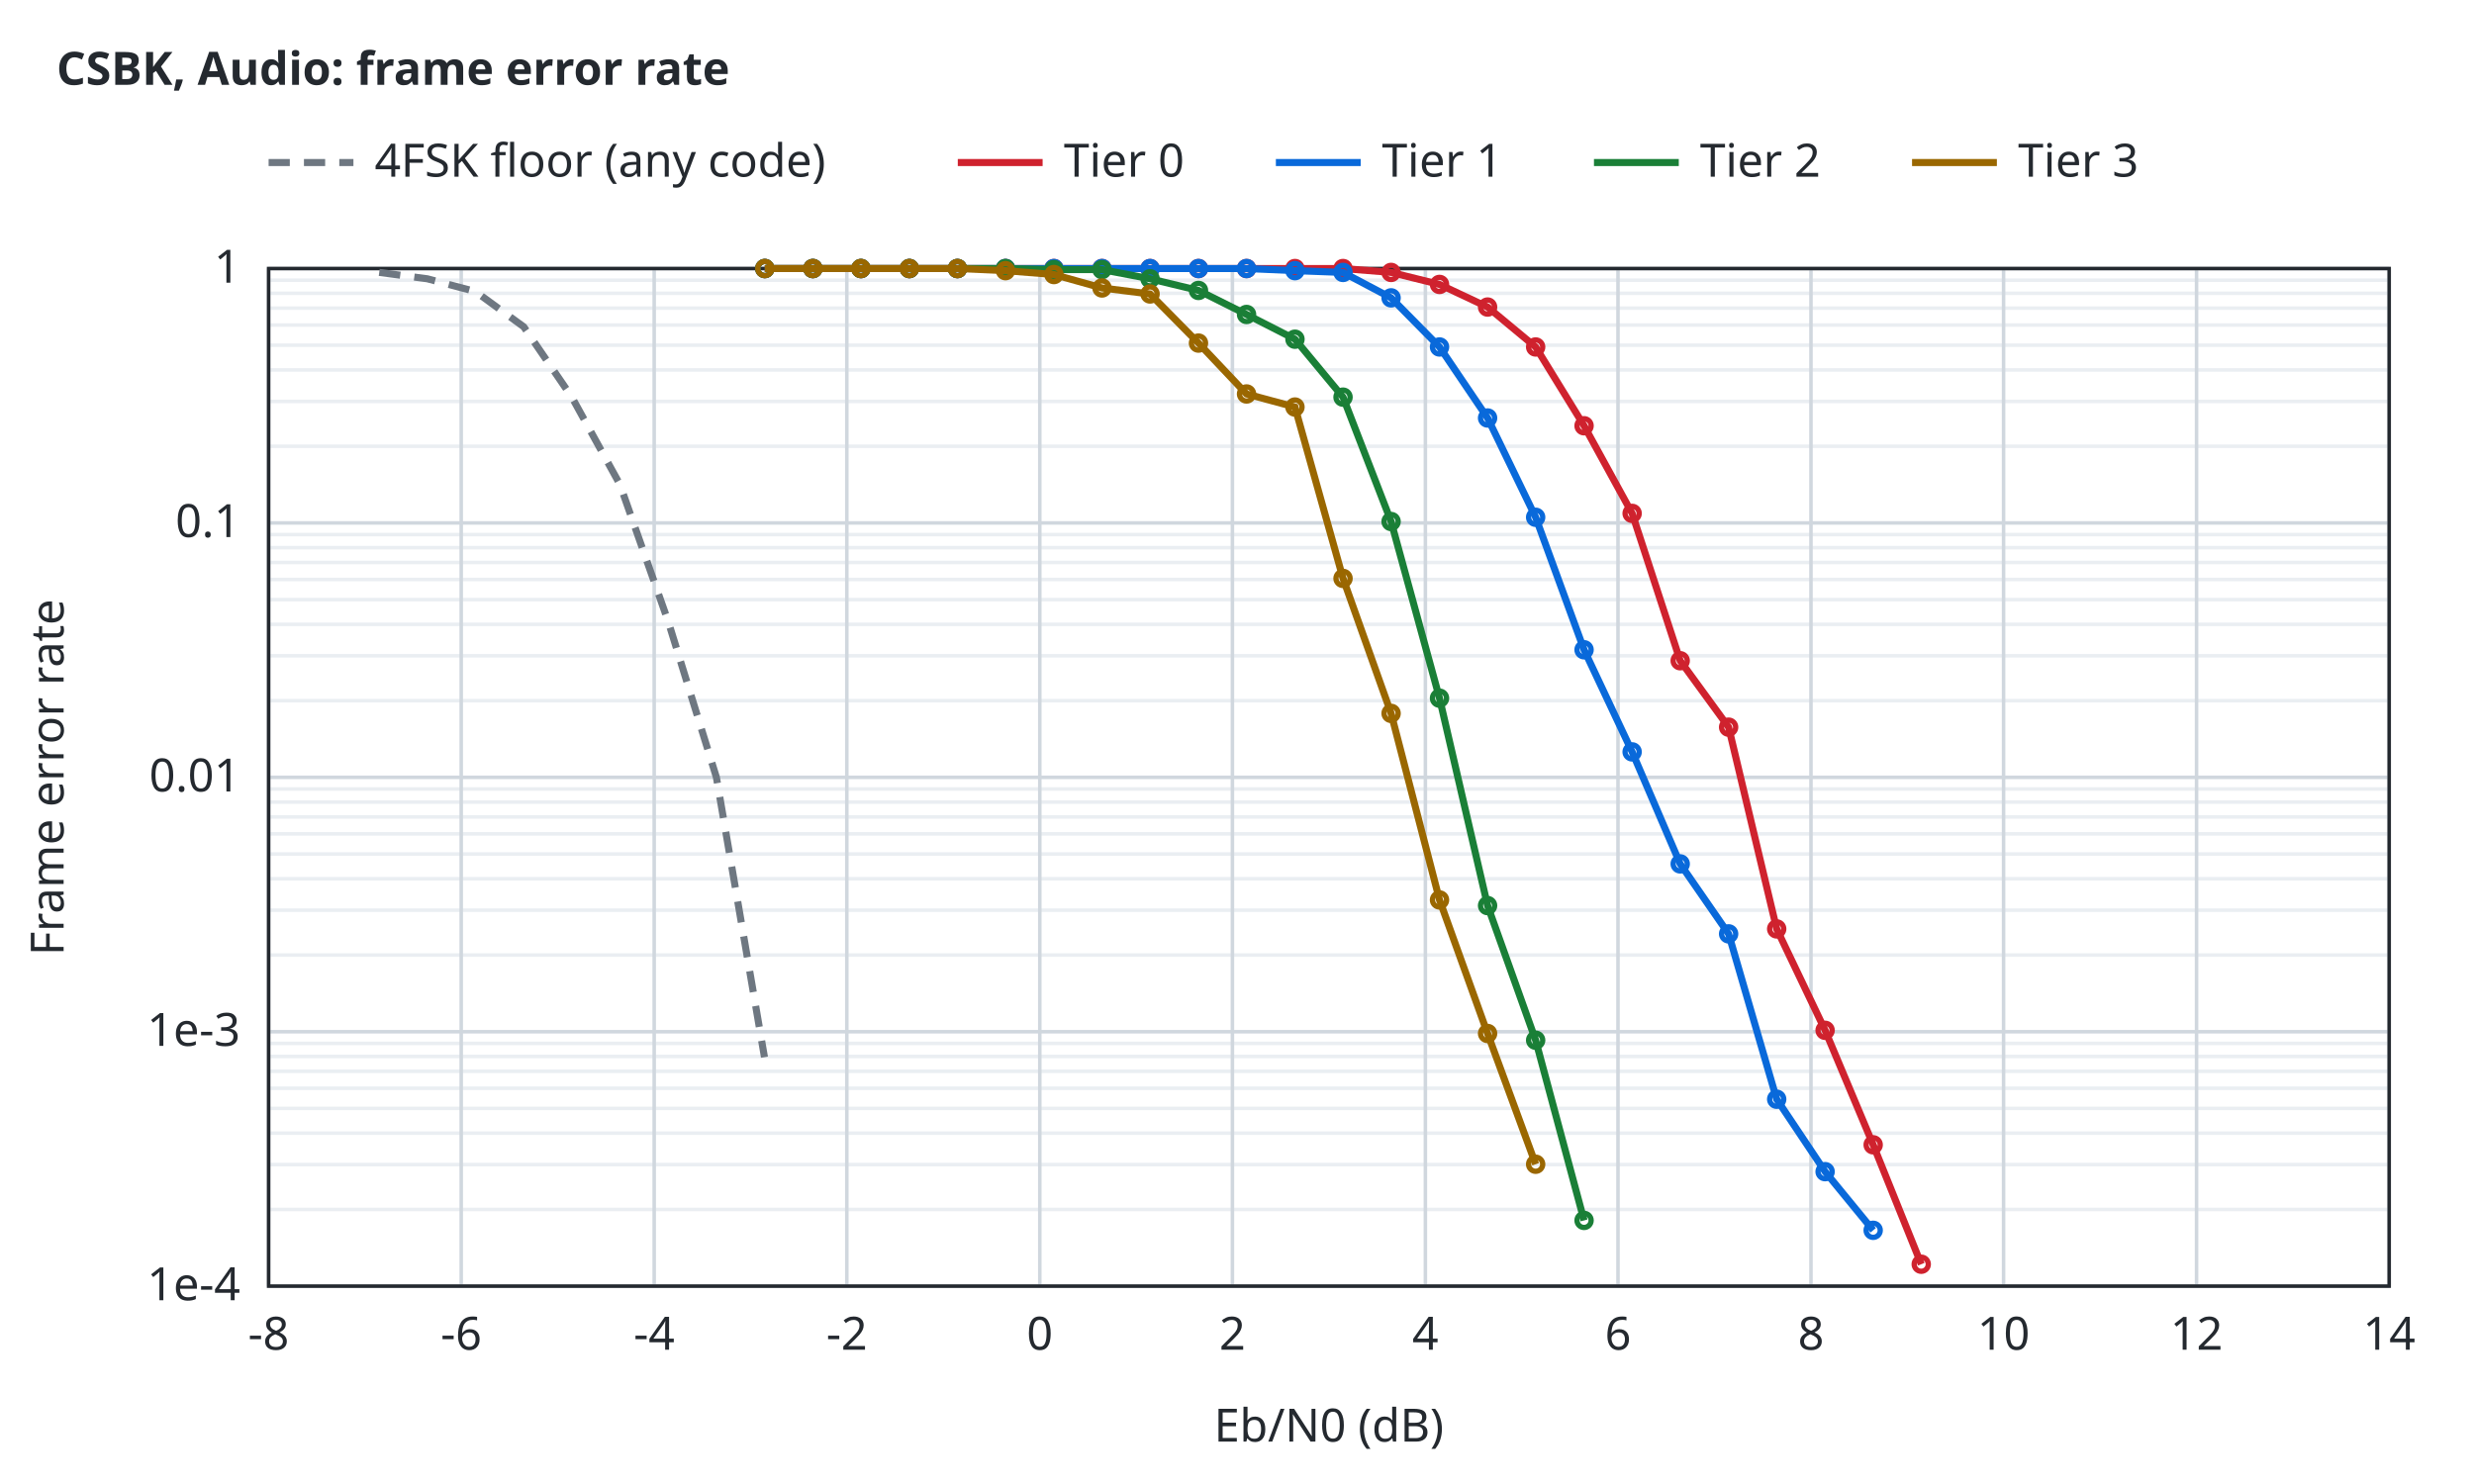
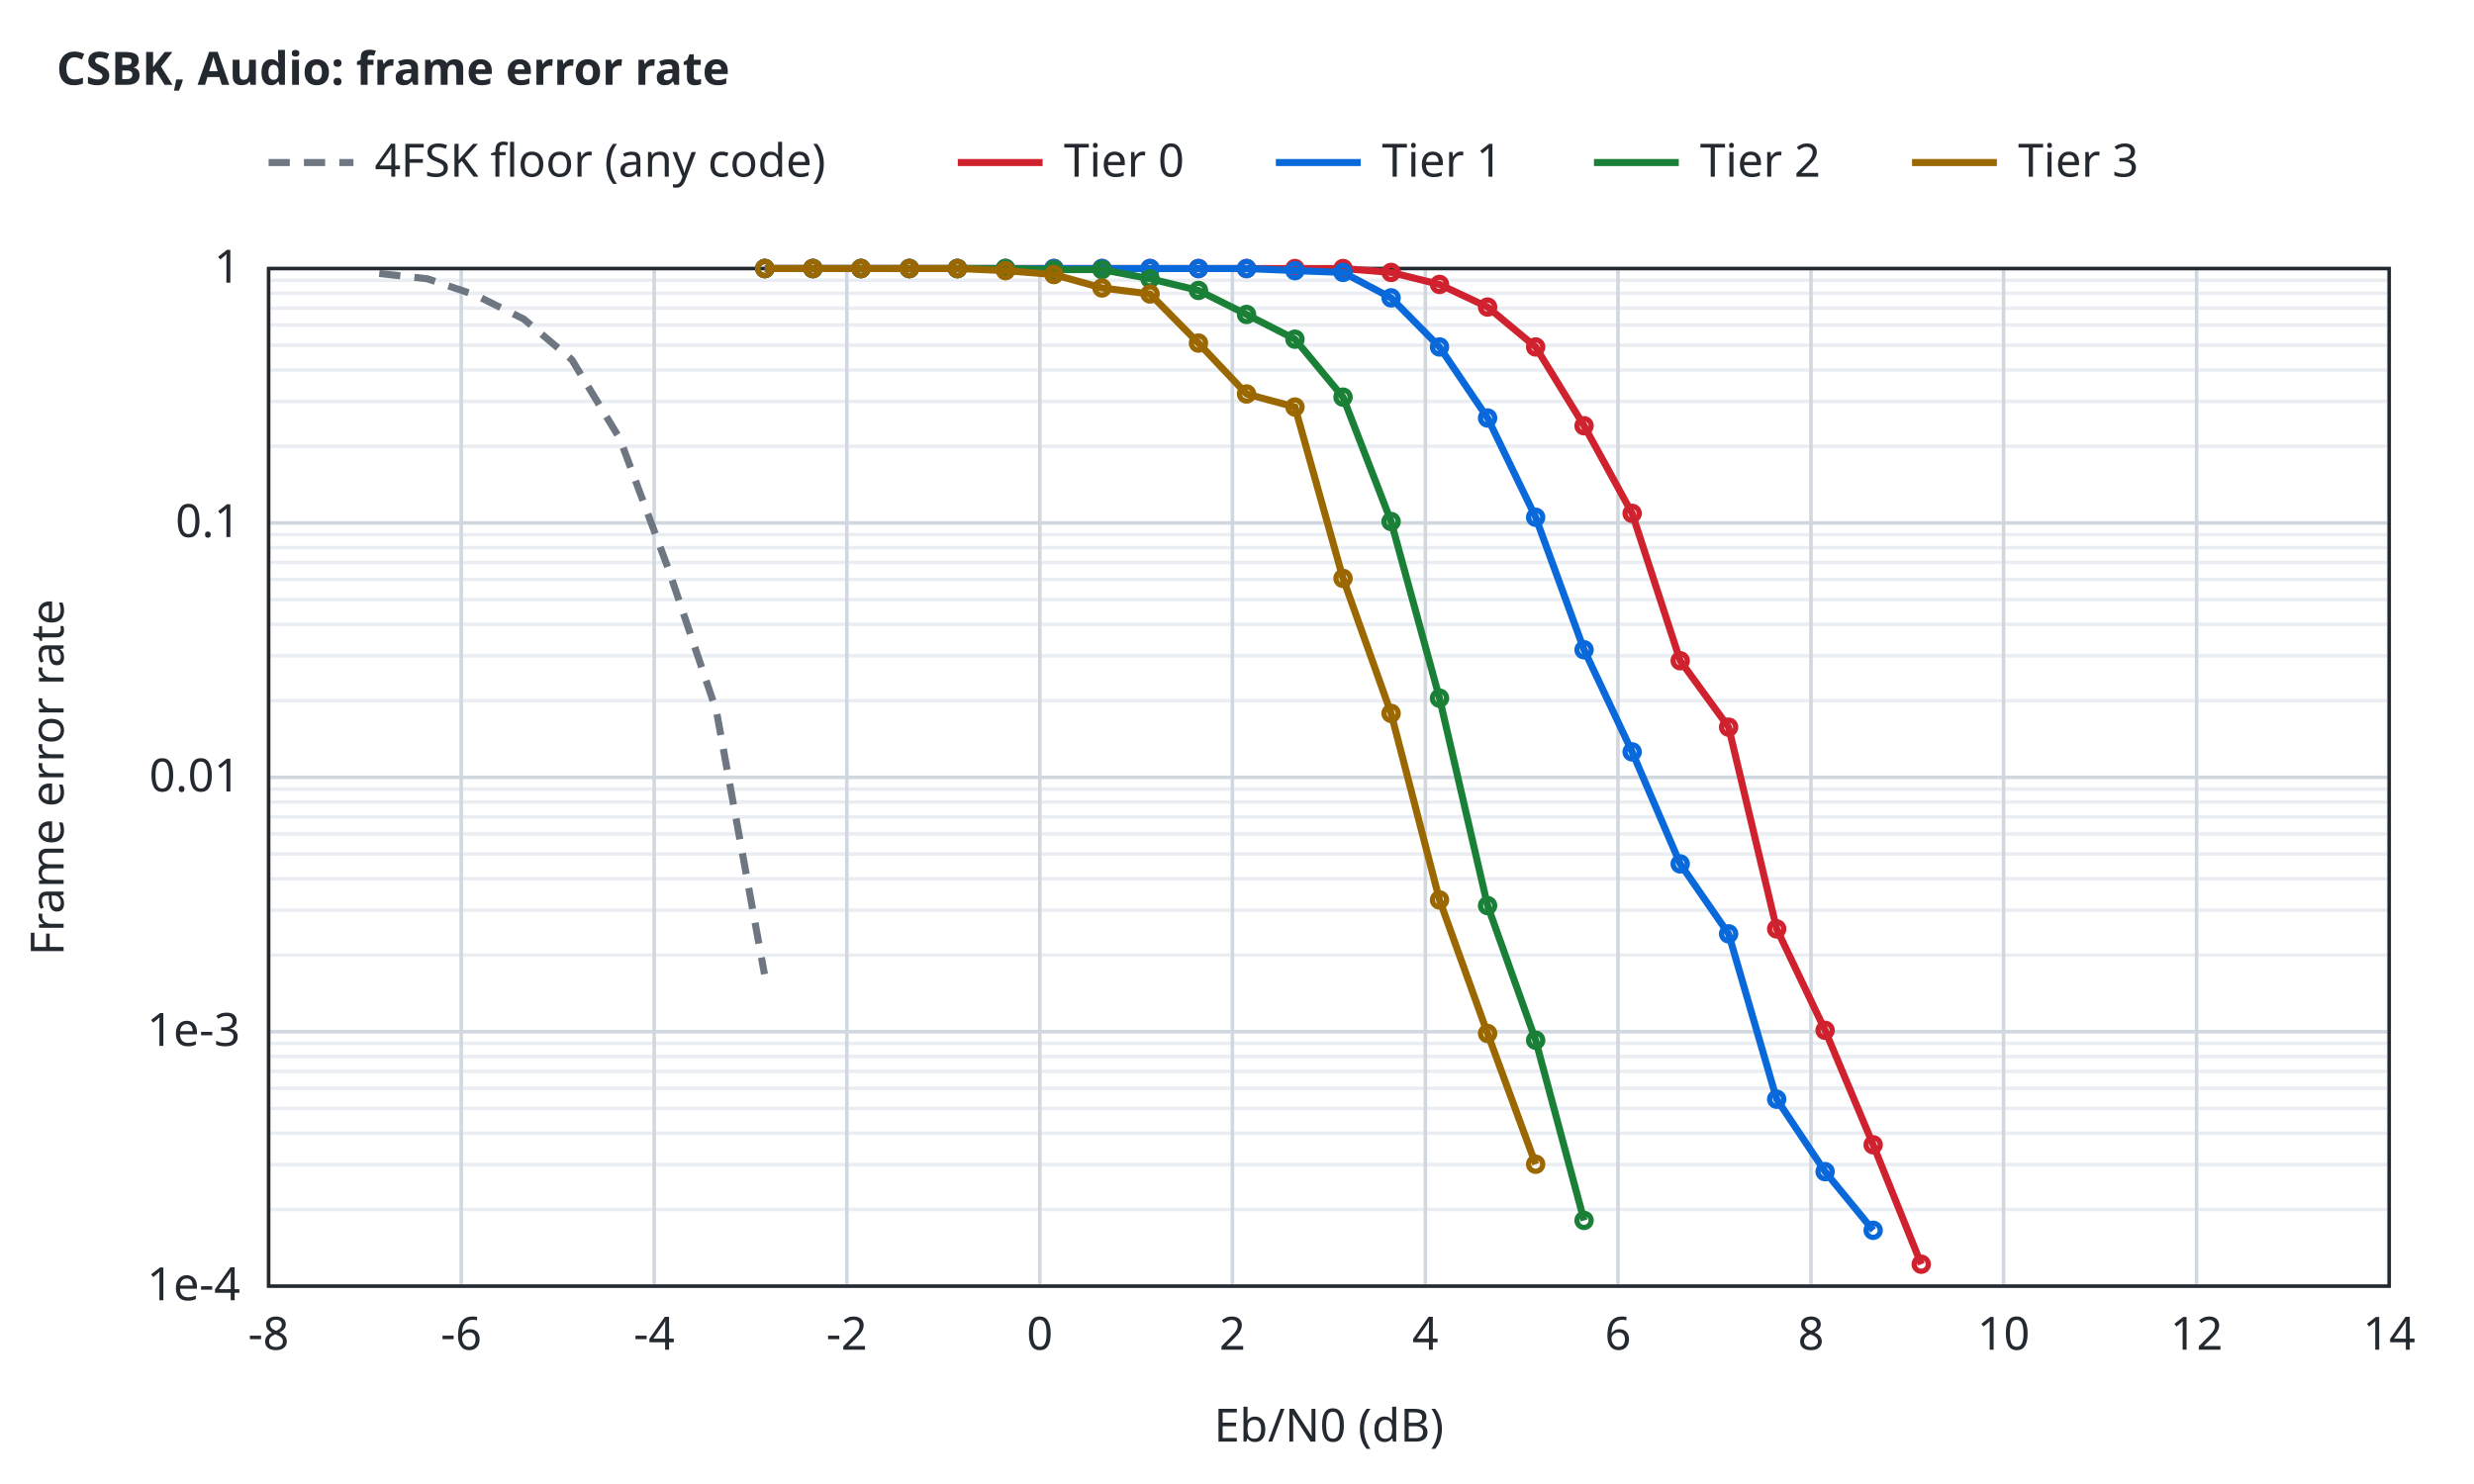
<svg xmlns="http://www.w3.org/2000/svg" width="700" height="420" viewBox="0 0 700 420">
  <style>text{font-family:sans-serif;font-size:13px;fill:#24292f}.t{font-weight:600}.bg{fill:#ffffff}.ax{stroke:#24292f;stroke-width:1;fill:none}.gr{stroke:#d0d7de;stroke-width:1}.mi{stroke:#eaeef2;stroke-width:1}.r0{stroke:#6e7781}.r1{stroke:#bc4c00}.r2{stroke:#8250df}.r3{stroke:#1b7c83}.r4{stroke:#9a6700}.s1{stroke:#cf222e}.s2{stroke:#0969da}.s3{stroke:#1a7f37}.s4{stroke:#9a6700}.q0{fill:#6e7781}.q1{fill:#bc4c00}.q2{fill:#8250df}.f1{fill:#cf222e}.f2{fill:#0969da}.f3{fill:#1a7f37}.f4{fill:#9a6700}.l{fill:none;stroke-width:2}.p{fill:none;stroke-width:1.5}.e{fill:none;stroke-width:1;stroke-opacity:.25}@media (prefers-color-scheme:dark){text{fill:#e6edf3}.bg{fill:#0d1117}.ax{stroke:#8b949e}.gr{stroke:#30363d}.mi{stroke:#21262d}.r0{stroke:#8b949e}.r1{stroke:#f0883e}.r2{stroke:#d2a8ff}.r3{stroke:#39c5cf}.r4{stroke:#d29922}.s1{stroke:#ff7b72}.s2{stroke:#58a6ff}.s3{stroke:#3fb950}.s4{stroke:#d29922}.q0{fill:#8b949e}.q1{fill:#f0883e}.q2{fill:#d2a8ff}.f1{fill:#ff7b72}.f2{fill:#58a6ff}.f3{fill:#3fb950}.f4{fill:#d29922}}</style>
  <rect class="bg" width="100%" height="100%" />
  <text class="t" x="16" y="24">CSBK, Audio: frame error rate</text>
  <line class="mi" x1="76.0" y1="342.3" x2="676.0" y2="342.3" />
  <line class="mi" x1="76.0" y1="329.6" x2="676.0" y2="329.6" />
  <line class="mi" x1="76.0" y1="320.7" x2="676.0" y2="320.7" />
  <line class="mi" x1="76.0" y1="313.7" x2="676.0" y2="313.7" />
  <line class="mi" x1="76.0" y1="308.0" x2="676.0" y2="308.0" />
  <line class="mi" x1="76.0" y1="303.2" x2="676.0" y2="303.2" />
  <line class="mi" x1="76.0" y1="299.0" x2="676.0" y2="299.0" />
  <line class="mi" x1="76.0" y1="295.3" x2="676.0" y2="295.3" />
  <line class="mi" x1="76.0" y1="270.3" x2="676.0" y2="270.3" />
  <line class="mi" x1="76.0" y1="257.6" x2="676.0" y2="257.6" />
  <line class="mi" x1="76.0" y1="248.7" x2="676.0" y2="248.7" />
  <line class="mi" x1="76.0" y1="241.7" x2="676.0" y2="241.7" />
  <line class="mi" x1="76.0" y1="236.0" x2="676.0" y2="236.0" />
  <line class="mi" x1="76.0" y1="231.2" x2="676.0" y2="231.2" />
  <line class="mi" x1="76.0" y1="227.0" x2="676.0" y2="227.0" />
  <line class="mi" x1="76.0" y1="223.3" x2="676.0" y2="223.3" />
  <line class="mi" x1="76.0" y1="198.3" x2="676.0" y2="198.3" />
  <line class="mi" x1="76.0" y1="185.6" x2="676.0" y2="185.6" />
  <line class="mi" x1="76.0" y1="176.7" x2="676.0" y2="176.7" />
  <line class="mi" x1="76.0" y1="169.7" x2="676.0" y2="169.7" />
  <line class="mi" x1="76.0" y1="164.0" x2="676.0" y2="164.0" />
  <line class="mi" x1="76.0" y1="159.2" x2="676.0" y2="159.2" />
  <line class="mi" x1="76.0" y1="155.0" x2="676.0" y2="155.0" />
  <line class="mi" x1="76.0" y1="151.3" x2="676.0" y2="151.3" />
  <line class="mi" x1="76.0" y1="126.3" x2="676.0" y2="126.3" />
  <line class="mi" x1="76.0" y1="113.6" x2="676.0" y2="113.6" />
  <line class="mi" x1="76.0" y1="104.7" x2="676.0" y2="104.7" />
  <line class="mi" x1="76.0" y1="97.7" x2="676.0" y2="97.7" />
  <line class="mi" x1="76.0" y1="92.0" x2="676.0" y2="92.0" />
  <line class="mi" x1="76.0" y1="87.2" x2="676.0" y2="87.2" />
  <line class="mi" x1="76.0" y1="83.0" x2="676.0" y2="83.0" />
  <line class="mi" x1="76.0" y1="79.3" x2="676.0" y2="79.3" />
  <line class="gr" x1="76.0" y1="364.0" x2="76.0" y2="76.0" />
  <text x="76.0" y="382.0" text-anchor="middle">-8</text>
  <line class="gr" x1="130.5" y1="364.0" x2="130.5" y2="76.0" />
  <text x="130.5" y="382.0" text-anchor="middle">-6</text>
  <line class="gr" x1="185.1" y1="364.0" x2="185.1" y2="76.0" />
  <text x="185.1" y="382.0" text-anchor="middle">-4</text>
  <line class="gr" x1="239.6" y1="364.0" x2="239.6" y2="76.0" />
  <text x="239.6" y="382.0" text-anchor="middle">-2</text>
  <line class="gr" x1="294.2" y1="364.0" x2="294.2" y2="76.0" />
  <text x="294.2" y="382.0" text-anchor="middle">0</text>
  <line class="gr" x1="348.7" y1="364.0" x2="348.7" y2="76.0" />
  <text x="348.7" y="382.0" text-anchor="middle">2</text>
  <line class="gr" x1="403.3" y1="364.0" x2="403.3" y2="76.0" />
  <text x="403.3" y="382.0" text-anchor="middle">4</text>
  <line class="gr" x1="457.8" y1="364.0" x2="457.8" y2="76.0" />
  <text x="457.8" y="382.0" text-anchor="middle">6</text>
  <line class="gr" x1="512.4" y1="364.0" x2="512.4" y2="76.0" />
  <text x="512.4" y="382.0" text-anchor="middle">8</text>
  <line class="gr" x1="566.9" y1="364.0" x2="566.9" y2="76.0" />
  <text x="566.9" y="382.0" text-anchor="middle">10</text>
  <line class="gr" x1="621.5" y1="364.0" x2="621.5" y2="76.0" />
  <text x="621.5" y="382.0" text-anchor="middle">12</text>
  <line class="gr" x1="676.0" y1="364.0" x2="676.0" y2="76.0" />
  <text x="676.0" y="382.0" text-anchor="middle">14</text>
  <line class="gr" x1="76.0" y1="364.0" x2="676.0" y2="364.0" />
  <text x="68.0" y="368.0" text-anchor="end">1e-4</text>
  <line class="gr" x1="76.0" y1="292.0" x2="676.0" y2="292.0" />
  <text x="68.0" y="296.0" text-anchor="end">1e-3</text>
  <line class="gr" x1="76.0" y1="220.0" x2="676.0" y2="220.0" />
  <text x="68.0" y="224.0" text-anchor="end">0.01</text>
  <line class="gr" x1="76.0" y1="148.0" x2="676.0" y2="148.0" />
  <text x="68.0" y="152.0" text-anchor="end">0.1</text>
  <line class="gr" x1="76.0" y1="76.0" x2="676.0" y2="76.0" />
  <text x="68.0" y="80.0" text-anchor="end">1</text>
  <rect class="ax" x="76.0" y="76.0" width="600.0" height="288.0" />
  <text x="376.0" y="408.0" text-anchor="middle">Eb/N0 (dB)</text>
  <text x="18" y="220.0" text-anchor="middle" transform="rotate(-90 18 220.0)">Frame error rate</text>
-   <path class="l r0" stroke-dasharray="6 4" d="M107.3,77.1 L120.9,78.9 L134.5,82.5 L148.2,92.5 L161.8,112.4 L175.4,137.1 L189.1,176.0 L202.7,220.0 L216.3,299.2" />
+   <path class="l r0" stroke-dasharray="6 4" d="M107.3,77.4 L120.9,78.9 L134.5,83.5 L148.2,90.3 L161.8,101.8 L175.4,124.2 L189.1,161.0 L202.7,201.2 L216.3,275.7" />
  <path class="l s1" d="M216.4,76.0 L230.0,76.0 L243.6,76.0 L257.3,76.0 L270.9,76.0 L284.5,76.0 L298.2,76.0 L311.8,76.0 L325.4,76.0 L339.1,76.0 L352.7,76.0 L366.4,76.0 L380.0,76.0 L393.6,77.1 L407.3,80.5 L420.9,86.9 L434.5,98.2 L448.2,120.5 L461.8,145.3 L475.4,187.0 L489.1,205.8 L502.7,262.9 L516.4,291.6 L530.0,324.0 L543.6,357.8" />
  <circle class="p s1" cx="216.4" cy="76.0" r="2" />
  <circle class="p s1" cx="230.0" cy="76.0" r="2" />
  <circle class="p s1" cx="243.6" cy="76.0" r="2" />
  <circle class="p s1" cx="257.3" cy="76.0" r="2" />
  <circle class="p s1" cx="270.9" cy="76.0" r="2" />
  <circle class="p s1" cx="284.5" cy="76.0" r="2" />
  <circle class="p s1" cx="298.2" cy="76.0" r="2" />
  <circle class="p s1" cx="311.8" cy="76.0" r="2" />
  <circle class="p s1" cx="325.4" cy="76.0" r="2" />
  <circle class="p s1" cx="339.1" cy="76.0" r="2" />
  <circle class="p s1" cx="352.7" cy="76.0" r="2" />
  <circle class="p s1" cx="366.4" cy="76.0" r="2" />
  <circle class="p s1" cx="380.0" cy="76.0" r="2" />
  <circle class="p s1" cx="393.6" cy="77.1" r="2" />
  <circle class="p s1" cx="407.3" cy="80.5" r="2" />
  <circle class="p s1" cx="420.9" cy="86.9" r="2" />
  <circle class="p s1" cx="434.5" cy="98.2" r="2" />
  <circle class="p s1" cx="448.2" cy="120.5" r="2" />
  <circle class="p s1" cx="461.8" cy="145.3" r="2" />
  <circle class="p s1" cx="475.4" cy="187.0" r="2" />
  <circle class="p s1" cx="489.1" cy="205.8" r="2" />
  <circle class="p s1" cx="502.7" cy="262.9" r="2" />
  <circle class="p s1" cx="516.4" cy="291.6" r="2" />
  <circle class="p s1" cx="530.0" cy="324.0" r="2" />
  <circle class="p s1" cx="543.6" cy="357.8" r="2" />
  <path class="l s2" d="M216.4,76.0 L230.0,76.0 L243.6,76.0 L257.3,76.0 L270.9,76.0 L284.5,76.0 L298.2,76.0 L311.8,76.0 L325.4,76.0 L339.1,76.0 L352.7,76.0 L366.4,76.6 L380.0,77.1 L393.6,84.3 L407.3,98.2 L420.9,118.3 L434.5,146.4 L448.2,183.9 L461.8,212.8 L475.4,244.5 L489.1,264.3 L502.7,311.1 L516.4,331.6 L530.0,348.2" />
  <circle class="p s2" cx="216.4" cy="76.0" r="2" />
  <circle class="p s2" cx="230.0" cy="76.0" r="2" />
  <circle class="p s2" cx="243.6" cy="76.0" r="2" />
  <circle class="p s2" cx="257.3" cy="76.0" r="2" />
  <circle class="p s2" cx="270.9" cy="76.0" r="2" />
  <circle class="p s2" cx="284.5" cy="76.0" r="2" />
  <circle class="p s2" cx="298.2" cy="76.0" r="2" />
  <circle class="p s2" cx="311.8" cy="76.0" r="2" />
  <circle class="p s2" cx="325.4" cy="76.0" r="2" />
  <circle class="p s2" cx="339.1" cy="76.0" r="2" />
  <circle class="p s2" cx="352.7" cy="76.0" r="2" />
  <circle class="p s2" cx="366.4" cy="76.6" r="2" />
  <circle class="p s2" cx="380.0" cy="77.1" r="2" />
  <circle class="p s2" cx="393.6" cy="84.3" r="2" />
  <circle class="p s2" cx="407.3" cy="98.2" r="2" />
  <circle class="p s2" cx="420.9" cy="118.3" r="2" />
  <circle class="p s2" cx="434.5" cy="146.4" r="2" />
  <circle class="p s2" cx="448.2" cy="183.9" r="2" />
  <circle class="p s2" cx="461.8" cy="212.8" r="2" />
  <circle class="p s2" cx="475.4" cy="244.5" r="2" />
  <circle class="p s2" cx="489.1" cy="264.3" r="2" />
  <circle class="p s2" cx="502.7" cy="311.1" r="2" />
  <circle class="p s2" cx="516.4" cy="331.6" r="2" />
  <circle class="p s2" cx="530.0" cy="348.2" r="2" />
  <path class="l s3" d="M216.4,76.0 L230.0,76.0 L243.6,76.0 L257.3,76.0 L270.9,76.0 L284.5,76.0 L298.2,76.3 L311.8,76.3 L325.4,78.9 L339.1,82.2 L352.7,89.0 L366.4,96.0 L380.0,112.4 L393.6,147.6 L407.3,197.6 L420.9,256.3 L434.5,294.4 L448.2,345.4" />
  <circle class="p s3" cx="216.4" cy="76.0" r="2" />
  <circle class="p s3" cx="230.0" cy="76.0" r="2" />
  <circle class="p s3" cx="243.6" cy="76.0" r="2" />
  <circle class="p s3" cx="257.3" cy="76.0" r="2" />
  <circle class="p s3" cx="270.9" cy="76.0" r="2" />
  <circle class="p s3" cx="284.5" cy="76.0" r="2" />
  <circle class="p s3" cx="298.2" cy="76.3" r="2" />
  <circle class="p s3" cx="311.8" cy="76.3" r="2" />
  <circle class="p s3" cx="325.4" cy="78.9" r="2" />
  <circle class="p s3" cx="339.1" cy="82.2" r="2" />
  <circle class="p s3" cx="352.7" cy="89.0" r="2" />
  <circle class="p s3" cx="366.4" cy="96.0" r="2" />
  <circle class="p s3" cx="380.0" cy="112.4" r="2" />
  <circle class="p s3" cx="393.6" cy="147.6" r="2" />
  <circle class="p s3" cx="407.3" cy="197.6" r="2" />
  <circle class="p s3" cx="420.9" cy="256.3" r="2" />
  <circle class="p s3" cx="434.5" cy="294.4" r="2" />
  <circle class="p s3" cx="448.2" cy="345.4" r="2" />
  <path class="l s4" d="M216.4,76.0 L230.0,76.0 L243.6,76.0 L257.3,76.0 L270.9,76.0 L284.5,76.6 L298.2,77.7 L311.8,81.5 L325.4,83.2 L339.1,97.1 L352.7,111.5 L366.4,115.2 L380.0,163.7 L393.6,201.9 L407.3,254.7 L420.9,292.5 L434.5,329.5" />
  <circle class="p s4" cx="216.4" cy="76.0" r="2" />
  <circle class="p s4" cx="230.0" cy="76.0" r="2" />
  <circle class="p s4" cx="243.6" cy="76.0" r="2" />
  <circle class="p s4" cx="257.3" cy="76.0" r="2" />
  <circle class="p s4" cx="270.9" cy="76.0" r="2" />
  <circle class="p s4" cx="284.5" cy="76.6" r="2" />
  <circle class="p s4" cx="298.2" cy="77.7" r="2" />
  <circle class="p s4" cx="311.8" cy="81.5" r="2" />
  <circle class="p s4" cx="325.4" cy="83.2" r="2" />
  <circle class="p s4" cx="339.1" cy="97.1" r="2" />
  <circle class="p s4" cx="352.7" cy="111.5" r="2" />
  <circle class="p s4" cx="366.4" cy="115.2" r="2" />
  <circle class="p s4" cx="380.0" cy="163.7" r="2" />
  <circle class="p s4" cx="393.6" cy="201.9" r="2" />
  <circle class="p s4" cx="407.3" cy="254.7" r="2" />
  <circle class="p s4" cx="420.9" cy="292.5" r="2" />
  <circle class="p s4" cx="434.5" cy="329.5" r="2" />
  <line class="l r0" stroke-dasharray="6 4" x1="76.0" y1="46.0" x2="100.0" y2="46.0" />
  <text x="106.0" y="50.0">4FSK floor (any code)</text>
  <line class="l s1" x1="271.0" y1="46.0" x2="295.0" y2="46.0" />
  <text x="301.0" y="50.0">Tier 0</text>
  <line class="l s2" x1="361.0" y1="46.0" x2="385.0" y2="46.0" />
  <text x="391.0" y="50.0">Tier 1</text>
  <line class="l s3" x1="451.0" y1="46.0" x2="475.0" y2="46.0" />
  <text x="481.0" y="50.0">Tier 2</text>
  <line class="l s4" x1="541.0" y1="46.0" x2="565.0" y2="46.0" />
  <text x="571.0" y="50.0">Tier 3</text>
</svg>
